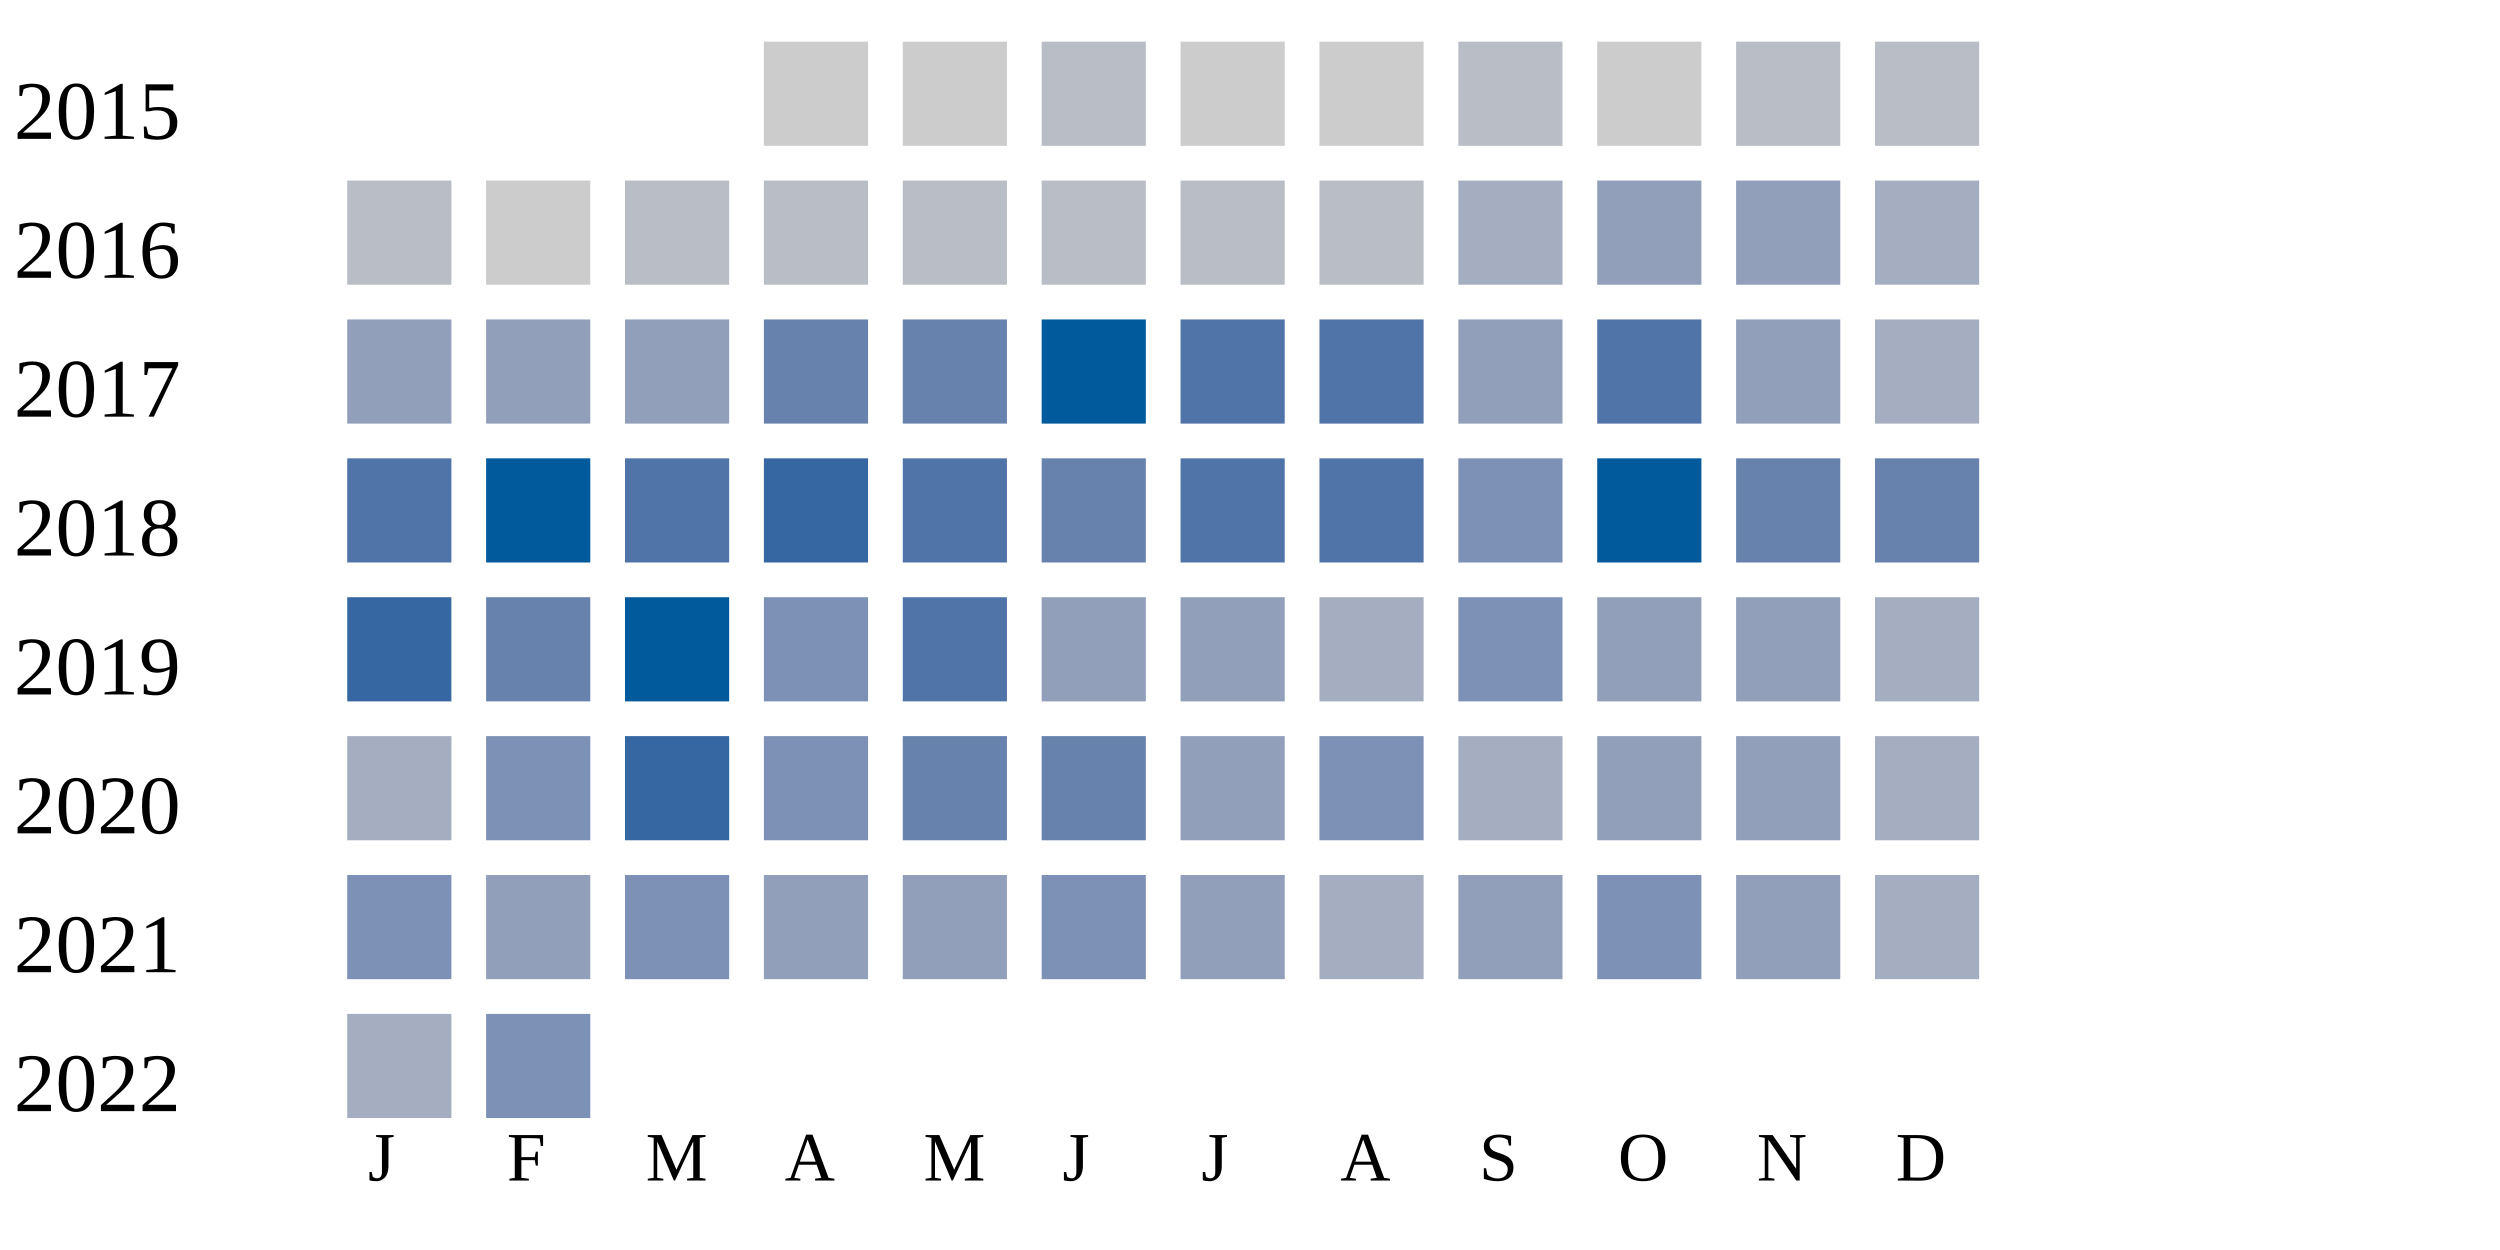
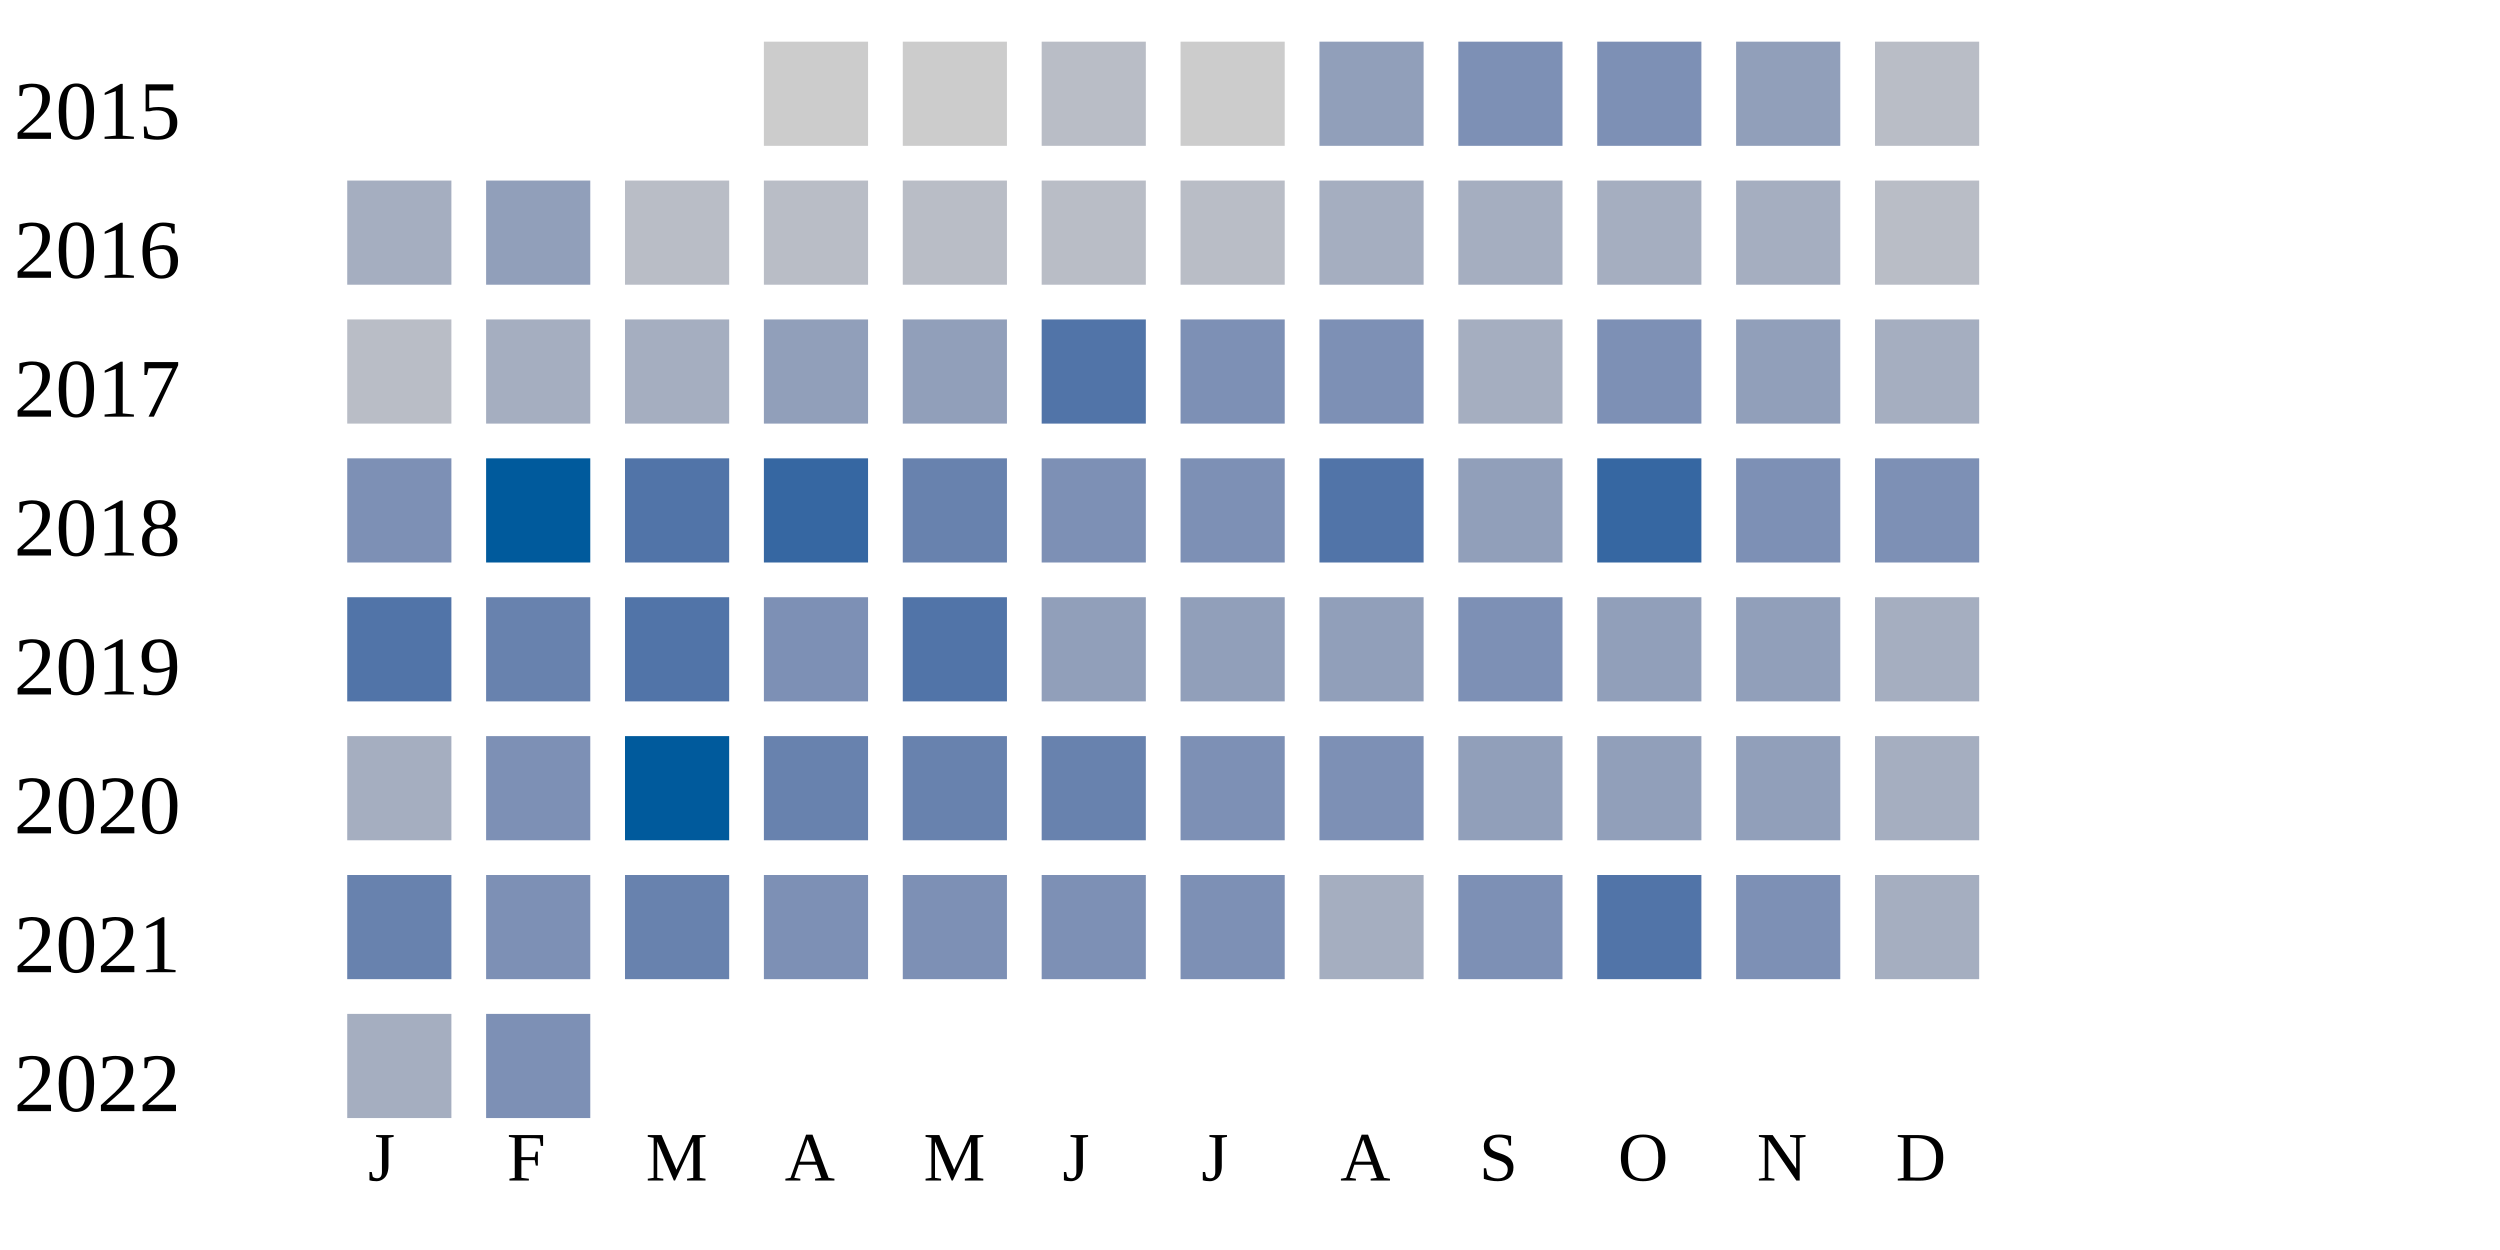
<svg xmlns="http://www.w3.org/2000/svg" width="360" height="180">
  <g transform="translate(0 0)">
    <text x="2" y="20">2015</text>
    <rect x="110" y="6" width="15" height="15" fill="#cccccc" />
    <rect x="130" y="6" width="15" height="15" fill="#cccccc" />
    <rect x="150" y="6" width="15" height="15" fill="#b9bdc6" />
    <rect x="170" y="6" width="15" height="15" fill="#cccccc" />
-     <rect x="190" y="6" width="15" height="15" fill="#cccccc" />
-     <rect x="210" y="6" width="15" height="15" fill="#b9bdc6" />
-     <rect x="230" y="6" width="15" height="15" fill="#cccccc" />
-     <rect x="250" y="6" width="15" height="15" fill="#b9bdc6" />
+     <rect x="190" y="6" width="15" height="15" fill="#919fba" />
+     <rect x="210" y="6" width="15" height="15" fill="#7d90b5" />
+     <rect x="230" y="6" width="15" height="15" fill="#7d90b5" />
+     <rect x="250" y="6" width="15" height="15" fill="#919fba" />
    <rect x="270" y="6" width="15" height="15" fill="#b9bdc6" />
  </g>
  <g transform="translate(0 20)">
    <text x="2" y="20">2016</text>
-     <rect x="50" y="6" width="15" height="15" fill="#b9bdc6" />
-     <rect x="70" y="6" width="15" height="15" fill="#cccccc" />
+     <rect x="50" y="6" width="15" height="15" fill="#a5aec0" />
+     <rect x="70" y="6" width="15" height="15" fill="#919fba" />
    <rect x="90" y="6" width="15" height="15" fill="#b9bdc6" />
    <rect x="110" y="6" width="15" height="15" fill="#b9bdc6" />
    <rect x="130" y="6" width="15" height="15" fill="#b9bdc6" />
    <rect x="150" y="6" width="15" height="15" fill="#b9bdc6" />
    <rect x="170" y="6" width="15" height="15" fill="#b9bdc6" />
-     <rect x="190" y="6" width="15" height="15" fill="#b9bdc6" />
+     <rect x="190" y="6" width="15" height="15" fill="#a5aec0" />
    <rect x="210" y="6" width="15" height="15" fill="#a5aec0" />
-     <rect x="230" y="6" width="15" height="15" fill="#919fba" />
-     <rect x="250" y="6" width="15" height="15" fill="#919fba" />
-     <rect x="270" y="6" width="15" height="15" fill="#a5aec0" />
+     <rect x="230" y="6" width="15" height="15" fill="#a5aec0" />
+     <rect x="250" y="6" width="15" height="15" fill="#a5aec0" />
+     <rect x="270" y="6" width="15" height="15" fill="#b9bdc6" />
  </g>
  <g transform="translate(0 40)">
    <text x="2" y="20">2017</text>
-     <rect x="50" y="6" width="15" height="15" fill="#919fba" />
-     <rect x="70" y="6" width="15" height="15" fill="#919fba" />
-     <rect x="90" y="6" width="15" height="15" fill="#919fba" />
-     <rect x="110" y="6" width="15" height="15" fill="#6882ae" />
-     <rect x="130" y="6" width="15" height="15" fill="#6882ae" />
-     <rect x="150" y="6" width="15" height="15" fill="#005a9c" />
-     <rect x="170" y="6" width="15" height="15" fill="#5174a8" />
-     <rect x="190" y="6" width="15" height="15" fill="#5174a8" />
-     <rect x="210" y="6" width="15" height="15" fill="#919fba" />
-     <rect x="230" y="6" width="15" height="15" fill="#5174a8" />
+     <rect x="50" y="6" width="15" height="15" fill="#b9bdc6" />
+     <rect x="70" y="6" width="15" height="15" fill="#a5aec0" />
+     <rect x="90" y="6" width="15" height="15" fill="#a5aec0" />
+     <rect x="110" y="6" width="15" height="15" fill="#919fba" />
+     <rect x="130" y="6" width="15" height="15" fill="#919fba" />
+     <rect x="150" y="6" width="15" height="15" fill="#5174a8" />
+     <rect x="170" y="6" width="15" height="15" fill="#7d90b5" />
+     <rect x="190" y="6" width="15" height="15" fill="#7d90b5" />
+     <rect x="210" y="6" width="15" height="15" fill="#a5aec0" />
+     <rect x="230" y="6" width="15" height="15" fill="#7d90b5" />
    <rect x="250" y="6" width="15" height="15" fill="#919fba" />
    <rect x="270" y="6" width="15" height="15" fill="#a5aec0" />
  </g>
  <g transform="translate(0 60)">
    <text x="2" y="20">2018</text>
-     <rect x="50" y="6" width="15" height="15" fill="#5174a8" />
+     <rect x="50" y="6" width="15" height="15" fill="#7d90b5" />
    <rect x="70" y="6" width="15" height="15" fill="#005a9c" />
    <rect x="90" y="6" width="15" height="15" fill="#5174a8" />
    <rect x="110" y="6" width="15" height="15" fill="#3667a2" />
-     <rect x="130" y="6" width="15" height="15" fill="#5174a8" />
-     <rect x="150" y="6" width="15" height="15" fill="#6882ae" />
-     <rect x="170" y="6" width="15" height="15" fill="#5174a8" />
+     <rect x="130" y="6" width="15" height="15" fill="#6882ae" />
+     <rect x="150" y="6" width="15" height="15" fill="#7d90b5" />
+     <rect x="170" y="6" width="15" height="15" fill="#7d90b5" />
    <rect x="190" y="6" width="15" height="15" fill="#5174a8" />
-     <rect x="210" y="6" width="15" height="15" fill="#7d90b5" />
-     <rect x="230" y="6" width="15" height="15" fill="#005a9c" />
-     <rect x="250" y="6" width="15" height="15" fill="#6882ae" />
-     <rect x="270" y="6" width="15" height="15" fill="#6882ae" />
+     <rect x="210" y="6" width="15" height="15" fill="#919fba" />
+     <rect x="230" y="6" width="15" height="15" fill="#3667a2" />
+     <rect x="250" y="6" width="15" height="15" fill="#7d90b5" />
+     <rect x="270" y="6" width="15" height="15" fill="#7d90b5" />
  </g>
  <g transform="translate(0 80)">
    <text x="2" y="20">2019</text>
-     <rect x="50" y="6" width="15" height="15" fill="#3667a2" />
+     <rect x="50" y="6" width="15" height="15" fill="#5174a8" />
    <rect x="70" y="6" width="15" height="15" fill="#6882ae" />
-     <rect x="90" y="6" width="15" height="15" fill="#005a9c" />
+     <rect x="90" y="6" width="15" height="15" fill="#5174a8" />
    <rect x="110" y="6" width="15" height="15" fill="#7d90b5" />
    <rect x="130" y="6" width="15" height="15" fill="#5174a8" />
    <rect x="150" y="6" width="15" height="15" fill="#919fba" />
    <rect x="170" y="6" width="15" height="15" fill="#919fba" />
-     <rect x="190" y="6" width="15" height="15" fill="#a5aec0" />
+     <rect x="190" y="6" width="15" height="15" fill="#919fba" />
    <rect x="210" y="6" width="15" height="15" fill="#7d90b5" />
    <rect x="230" y="6" width="15" height="15" fill="#919fba" />
    <rect x="250" y="6" width="15" height="15" fill="#919fba" />
    <rect x="270" y="6" width="15" height="15" fill="#a5aec0" />
  </g>
  <g transform="translate(0 100)">
    <text x="2" y="20">2020</text>
    <rect x="50" y="6" width="15" height="15" fill="#a5aec0" />
    <rect x="70" y="6" width="15" height="15" fill="#7d90b5" />
-     <rect x="90" y="6" width="15" height="15" fill="#3667a2" />
-     <rect x="110" y="6" width="15" height="15" fill="#7d90b5" />
+     <rect x="90" y="6" width="15" height="15" fill="#005a9c" />
+     <rect x="110" y="6" width="15" height="15" fill="#6882ae" />
    <rect x="130" y="6" width="15" height="15" fill="#6882ae" />
    <rect x="150" y="6" width="15" height="15" fill="#6882ae" />
-     <rect x="170" y="6" width="15" height="15" fill="#919fba" />
+     <rect x="170" y="6" width="15" height="15" fill="#7d90b5" />
    <rect x="190" y="6" width="15" height="15" fill="#7d90b5" />
-     <rect x="210" y="6" width="15" height="15" fill="#a5aec0" />
+     <rect x="210" y="6" width="15" height="15" fill="#919fba" />
    <rect x="230" y="6" width="15" height="15" fill="#919fba" />
    <rect x="250" y="6" width="15" height="15" fill="#919fba" />
    <rect x="270" y="6" width="15" height="15" fill="#a5aec0" />
  </g>
  <g transform="translate(0 120)">
    <text x="2" y="20">2021</text>
-     <rect x="50" y="6" width="15" height="15" fill="#7d90b5" />
-     <rect x="70" y="6" width="15" height="15" fill="#919fba" />
-     <rect x="90" y="6" width="15" height="15" fill="#7d90b5" />
-     <rect x="110" y="6" width="15" height="15" fill="#919fba" />
-     <rect x="130" y="6" width="15" height="15" fill="#919fba" />
+     <rect x="50" y="6" width="15" height="15" fill="#6882ae" />
+     <rect x="70" y="6" width="15" height="15" fill="#7d90b5" />
+     <rect x="90" y="6" width="15" height="15" fill="#6882ae" />
+     <rect x="110" y="6" width="15" height="15" fill="#7d90b5" />
+     <rect x="130" y="6" width="15" height="15" fill="#7d90b5" />
    <rect x="150" y="6" width="15" height="15" fill="#7d90b5" />
-     <rect x="170" y="6" width="15" height="15" fill="#919fba" />
+     <rect x="170" y="6" width="15" height="15" fill="#7d90b5" />
    <rect x="190" y="6" width="15" height="15" fill="#a5aec0" />
-     <rect x="210" y="6" width="15" height="15" fill="#919fba" />
-     <rect x="230" y="6" width="15" height="15" fill="#7d90b5" />
-     <rect x="250" y="6" width="15" height="15" fill="#919fba" />
+     <rect x="210" y="6" width="15" height="15" fill="#7d90b5" />
+     <rect x="230" y="6" width="15" height="15" fill="#5174a8" />
+     <rect x="250" y="6" width="15" height="15" fill="#7d90b5" />
    <rect x="270" y="6" width="15" height="15" fill="#a5aec0" />
  </g>
  <g transform="translate(0 140)">
    <text x="2" y="20">2022</text>
    <rect x="50" y="6" width="15" height="15" fill="#a5aec0" />
    <rect x="70" y="6" width="15" height="15" fill="#7d90b5" />
  </g>
  <text style="font-size: 10px; text-align: center" x="53" y="170">J</text>
  <text style="font-size: 10px; text-align: center" x="73" y="170">F</text>
  <text style="font-size: 10px; text-align: center" x="93" y="170">M</text>
  <text style="font-size: 10px; text-align: center" x="113" y="170">A</text>
  <text style="font-size: 10px; text-align: center" x="133" y="170">M</text>
  <text style="font-size: 10px; text-align: center" x="153" y="170">J</text>
  <text style="font-size: 10px; text-align: center" x="173" y="170">J</text>
  <text style="font-size: 10px; text-align: center" x="193" y="170">A</text>
  <text style="font-size: 10px; text-align: center" x="213" y="170">S</text>
  <text style="font-size: 10px; text-align: center" x="233" y="170">O</text>
  <text style="font-size: 10px; text-align: center" x="253" y="170">N</text>
  <text style="font-size: 10px; text-align: center" x="273" y="170">D</text>
  <text style="font-size: 10px;" x="155" y="189">Less</text>
  <rect fill="#b9bdc6" width="10" height="10" x="180" y="180" />
  <rect fill="#919fba" width="10" height="10" x="195" y="180" />
  <rect fill="#6882ae" width="10" height="10" x="210" y="180" />
  <rect fill="#005a9c" width="10" height="10" x="225" y="180" />
  <text x="240" y="189" style="font-size: 10px;">More</text>
</svg>
